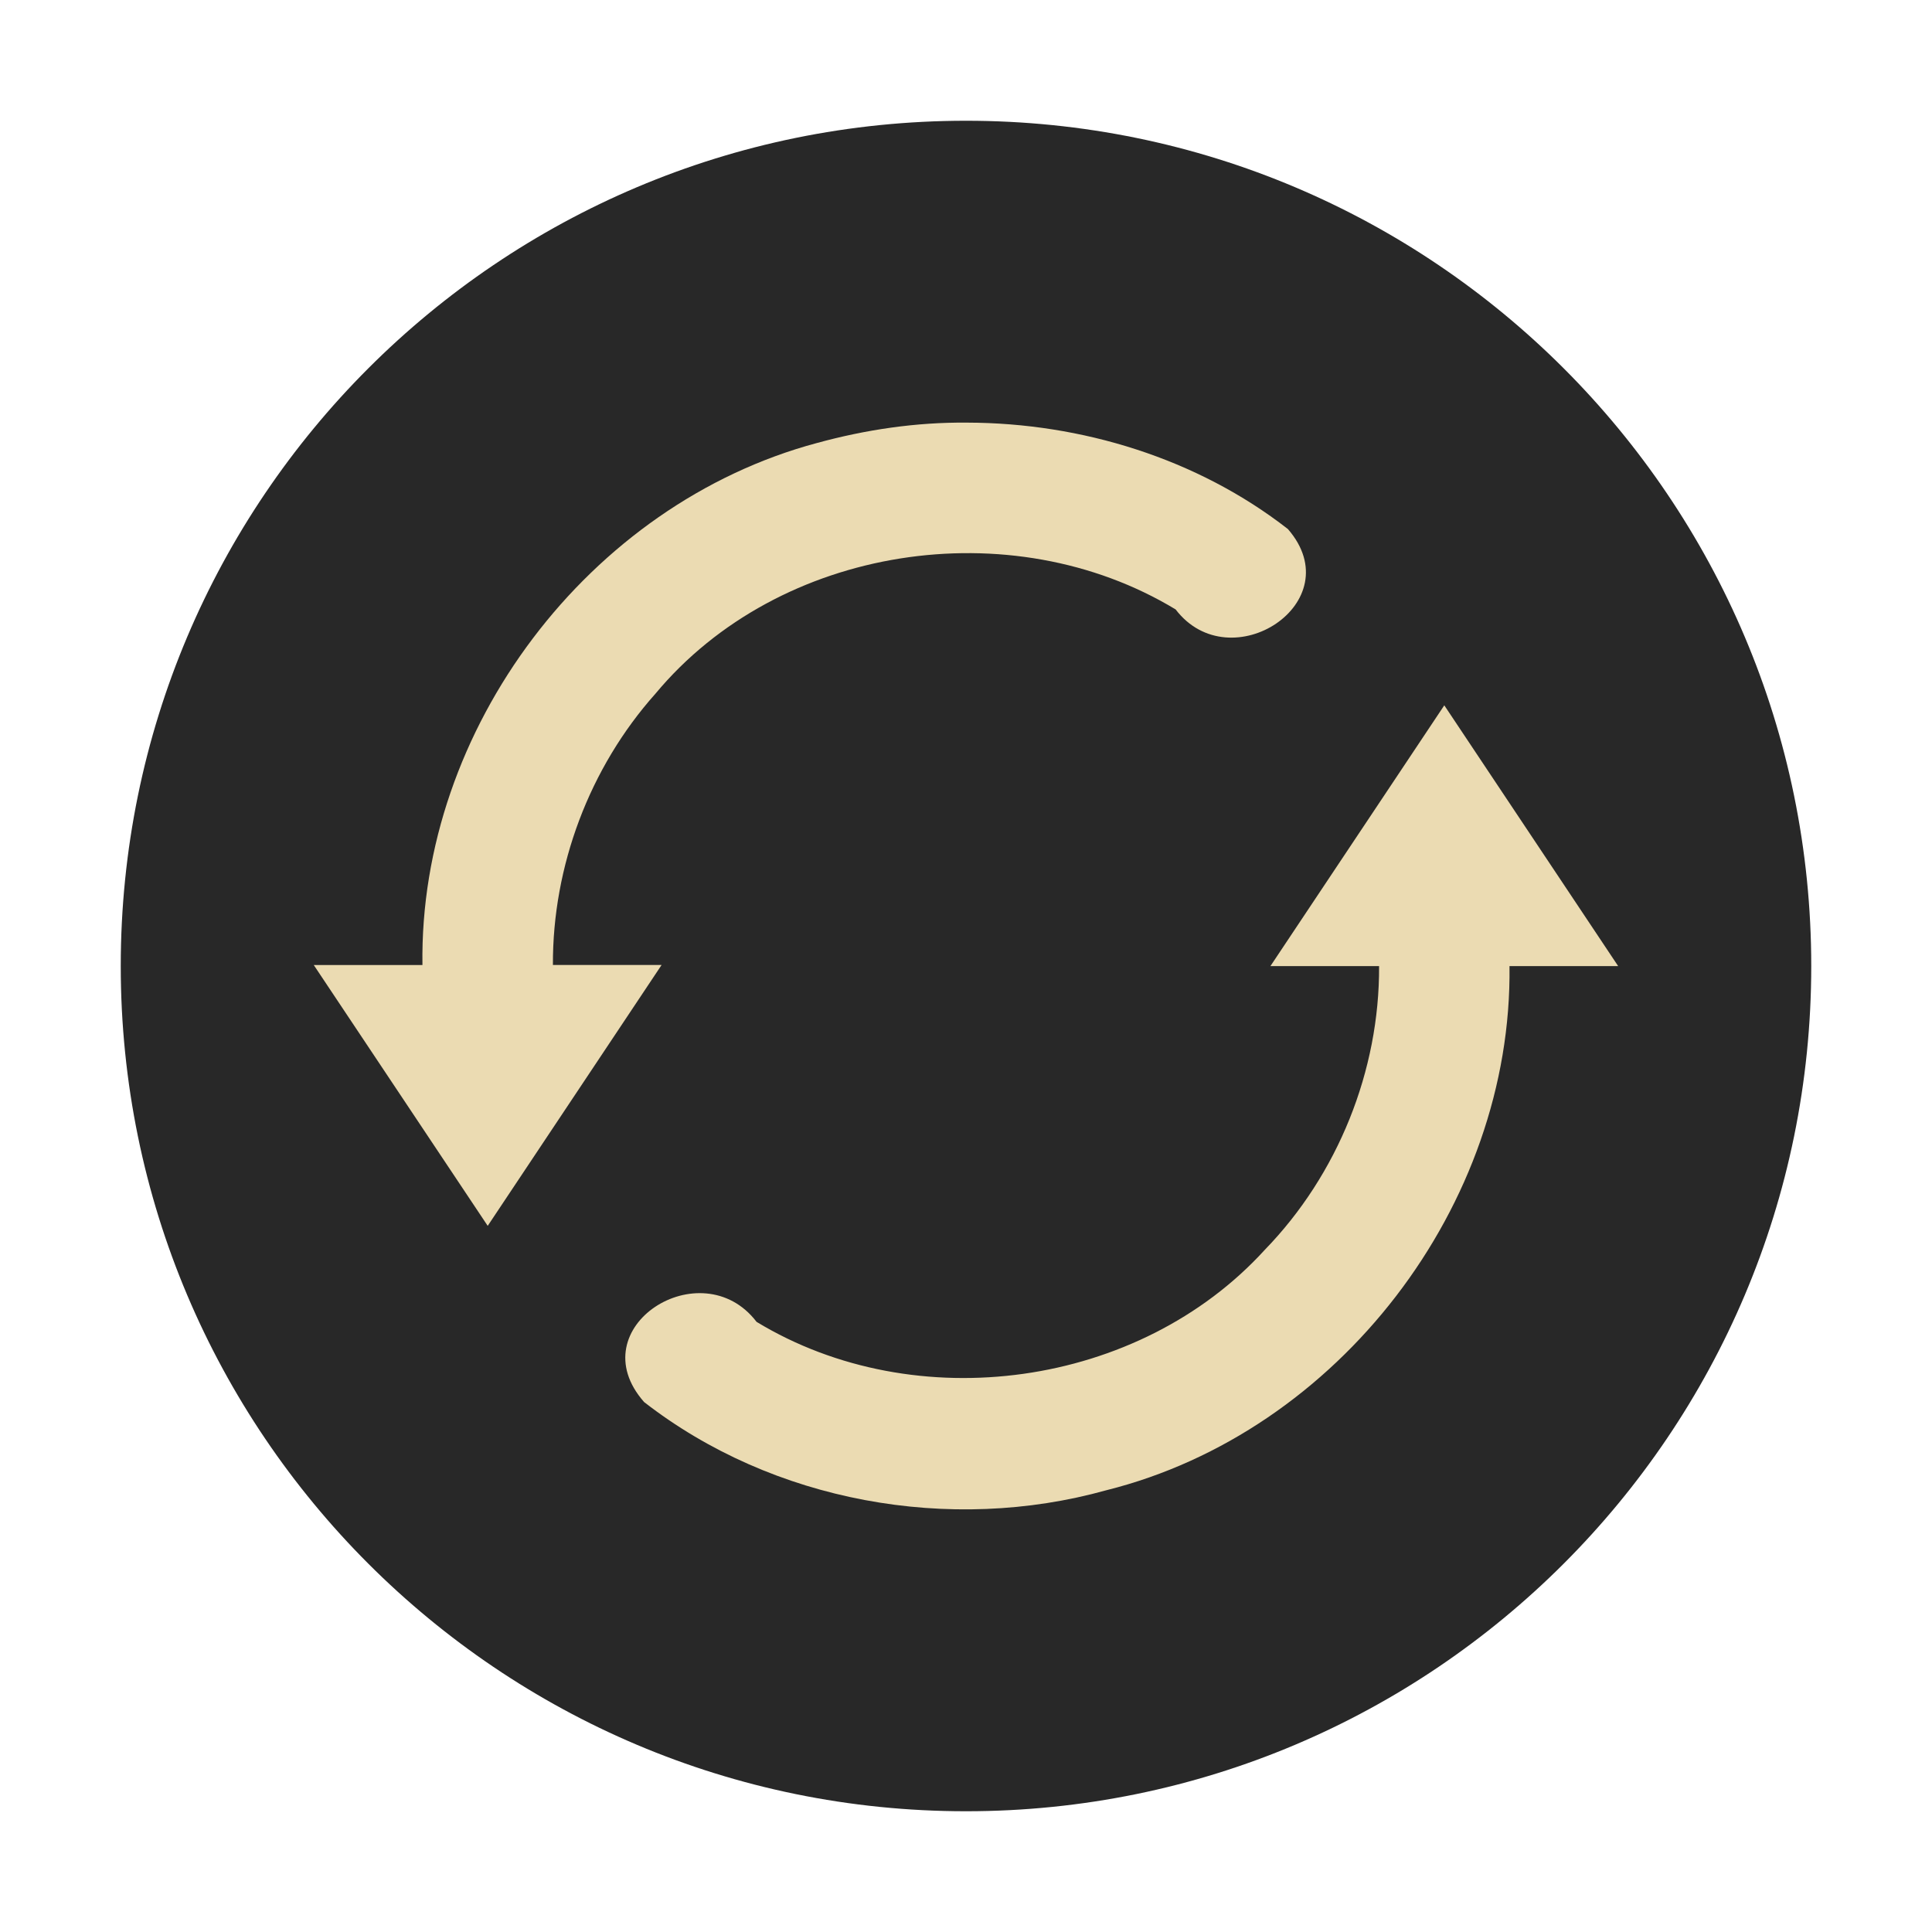
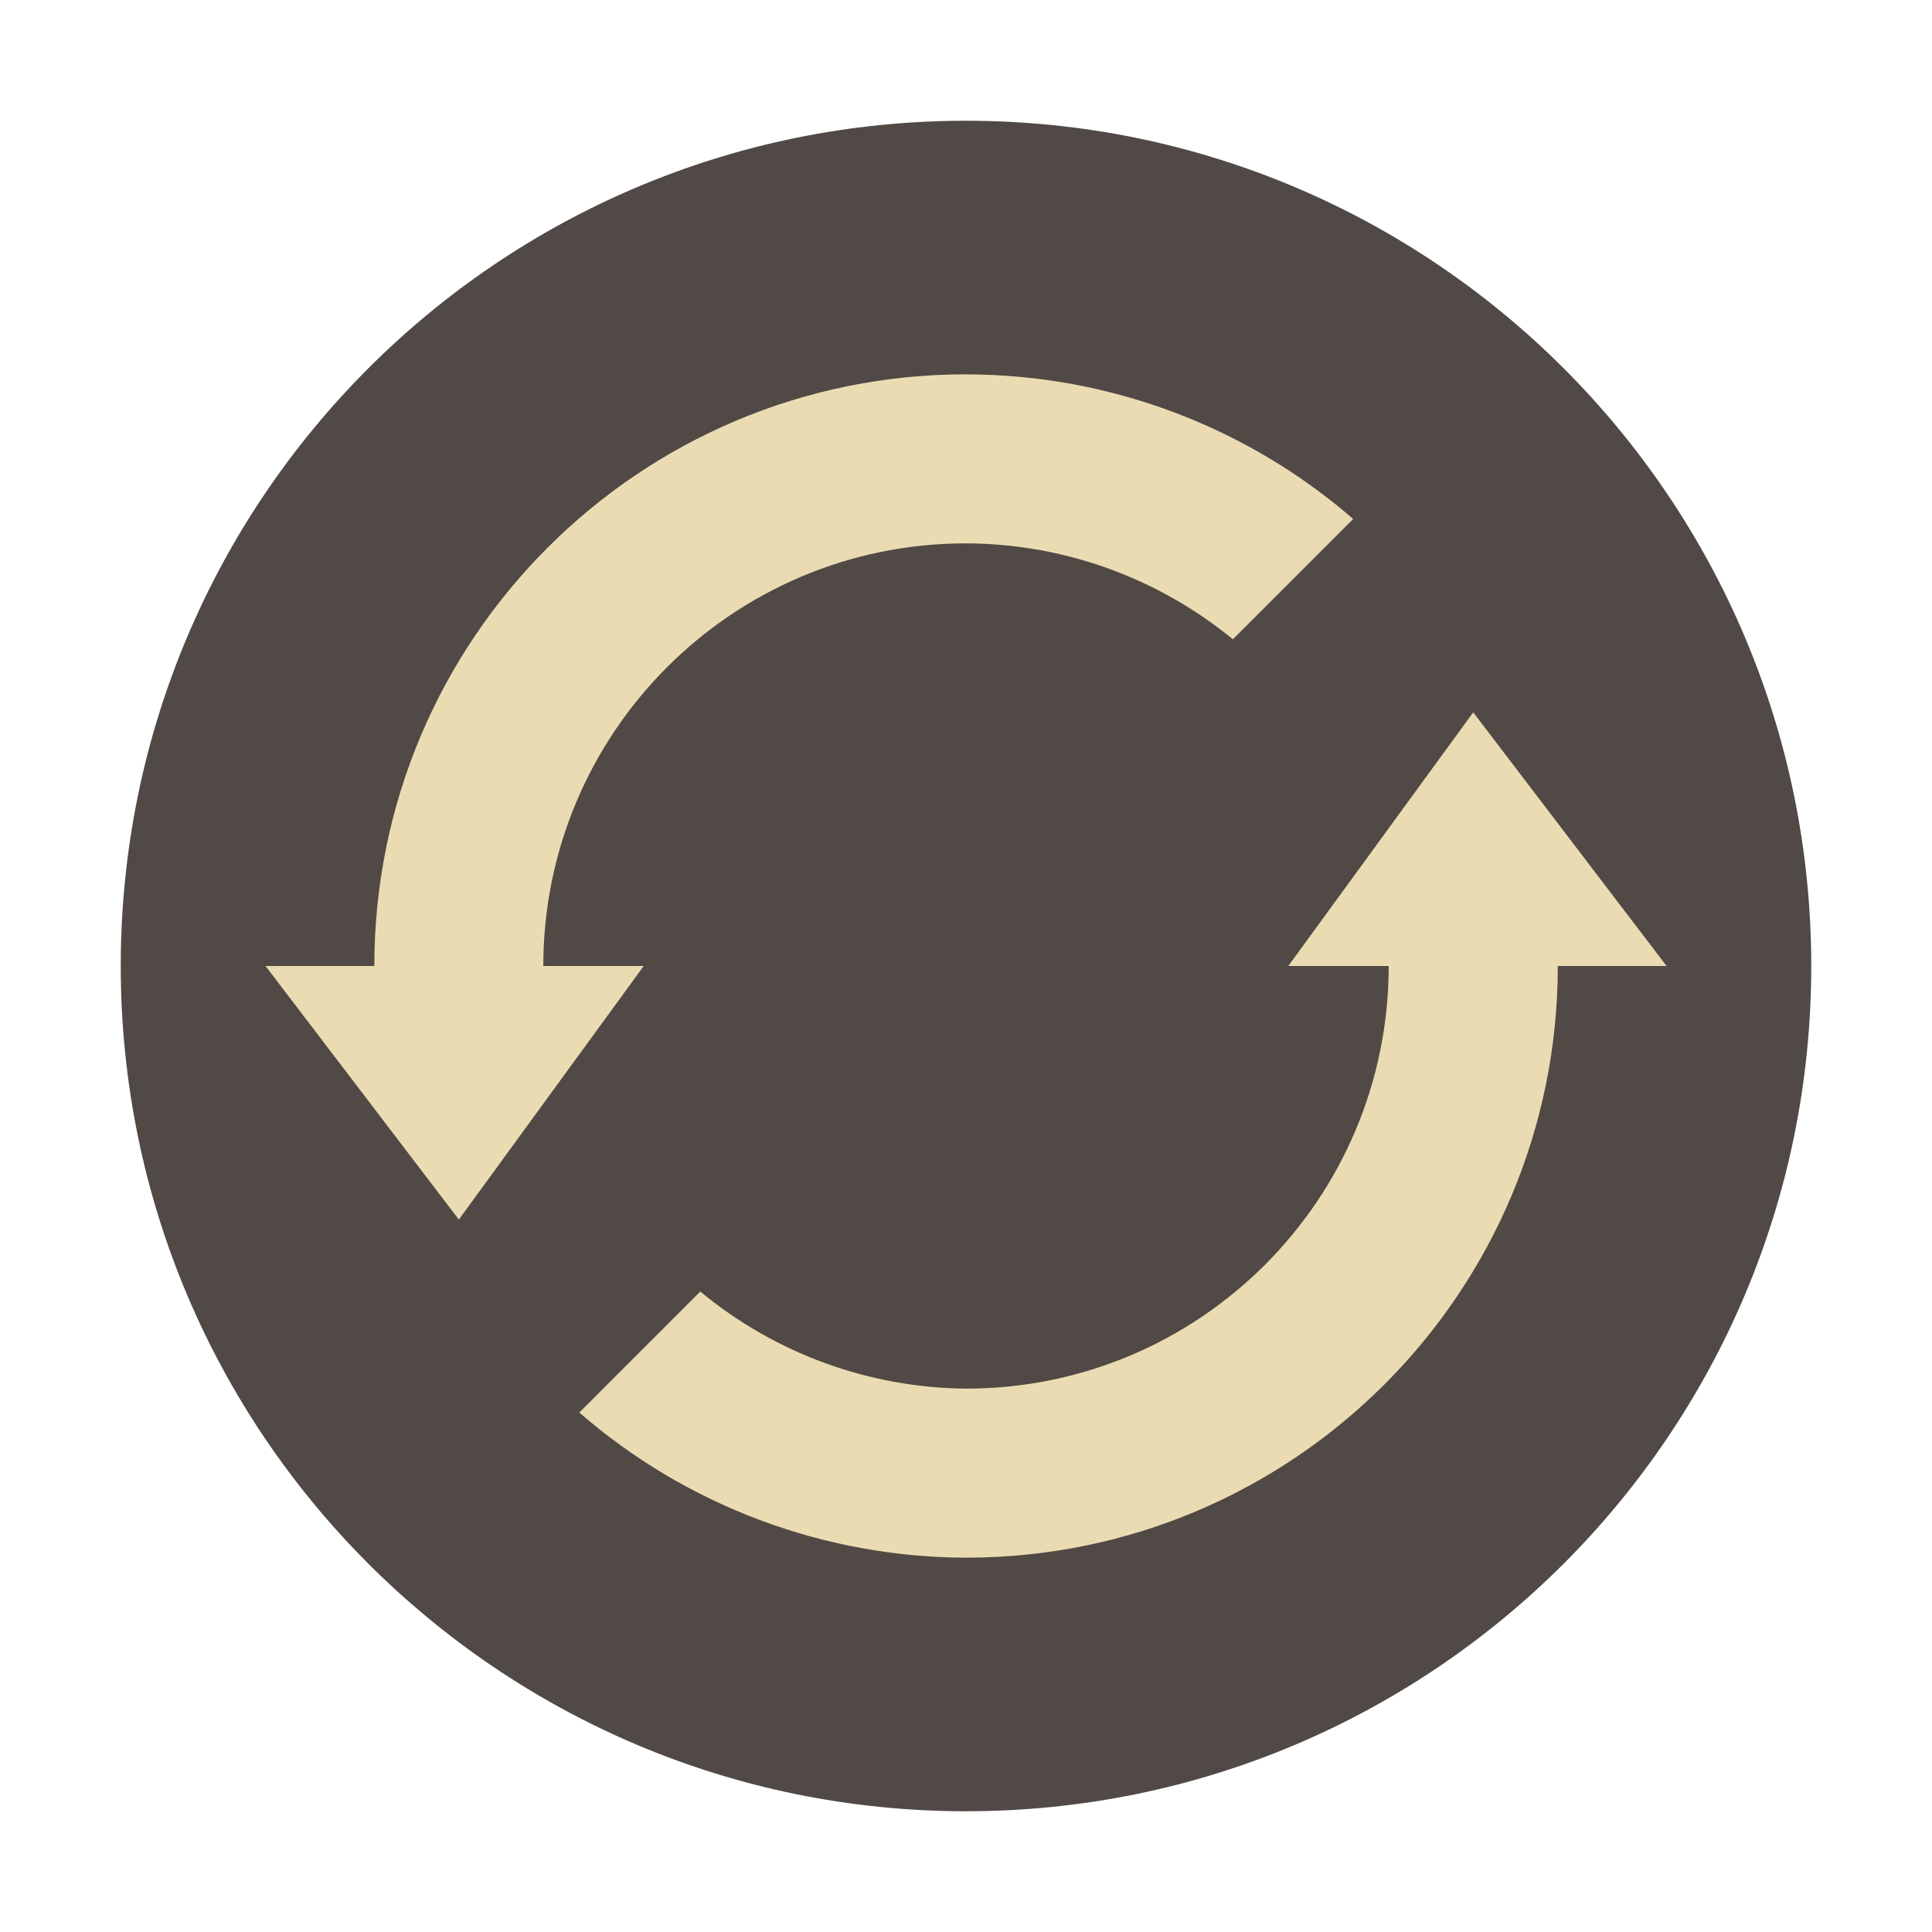
- <svg xmlns="http://www.w3.org/2000/svg" width="32" height="32" version="1.1" viewBox="0 0 32 32">
-   <circle style="fill:#282828" cx="16" cy="16" r="14" />
-   <path style="fill:#ebdbb2" d="m 16.018,7 c 1.894,0.004 3.814,0.594 5.314,1.763 1.054,1.215 -0.955,2.516 -1.86,1.331 -2.724,-1.648 -6.566,-1.068 -8.616,1.396 -1.091,1.223 -1.705,2.855 -1.698,4.493 l 1.8,0 c -0.96,1.441 -1.92,2.881 -2.88,4.321 -0.96,-1.44 -1.92,-2.88 -2.881,-4.32 l 1.8,0 c -0.057,-3.912 2.756,-7.633 6.532,-8.646 0.811,-0.222 1.646,-0.346 2.487,-0.338 z m 7.903,4.681 c 0.96,1.44 1.92,2.881 2.881,4.321 l -1.8,0 c 0.051,3.959 -2.834,7.721 -6.677,8.681 -2.593,0.724 -5.526,0.196 -7.657,-1.461 -1.087,-1.235 0.95,-2.523 1.863,-1.328 2.639,1.601 6.336,1.093 8.419,-1.194 1.207,-1.243 1.901,-2.965 1.892,-4.698 l -1.8,0 c 0.96,-1.44 1.92,-2.88 2.881,-4.321 z" />
+ <svg xmlns="http://www.w3.org/2000/svg" width="32" height="32" version="1.1">
+   <circle cx="16" cy="16" r="14" fill="#504945" />
+   <path d="m16 6.2c-5.412 0-9.8 4.388-9.8 9.8h-1.802l3.202 4.2 3.062-4.2h-1.663c0-3.866 3.134-7 7-7 1.613 0.004 3.175 0.566 4.421 1.589l1.993-1.993c-1.781-1.544-4.058-2.394-6.415-2.395zm8.4 5.6-3.062 4.2h1.663c0 3.866-3.134 7-7 7-1.609-0.014-3.163-0.582-4.402-1.608l-2.004 2.004c1.777 1.545 4.052 2.398 6.407 2.404 5.412 0 9.8-4.388 9.8-9.8h1.802l-3.202-4.2z" fill="#ebdbb2" />
</svg>
